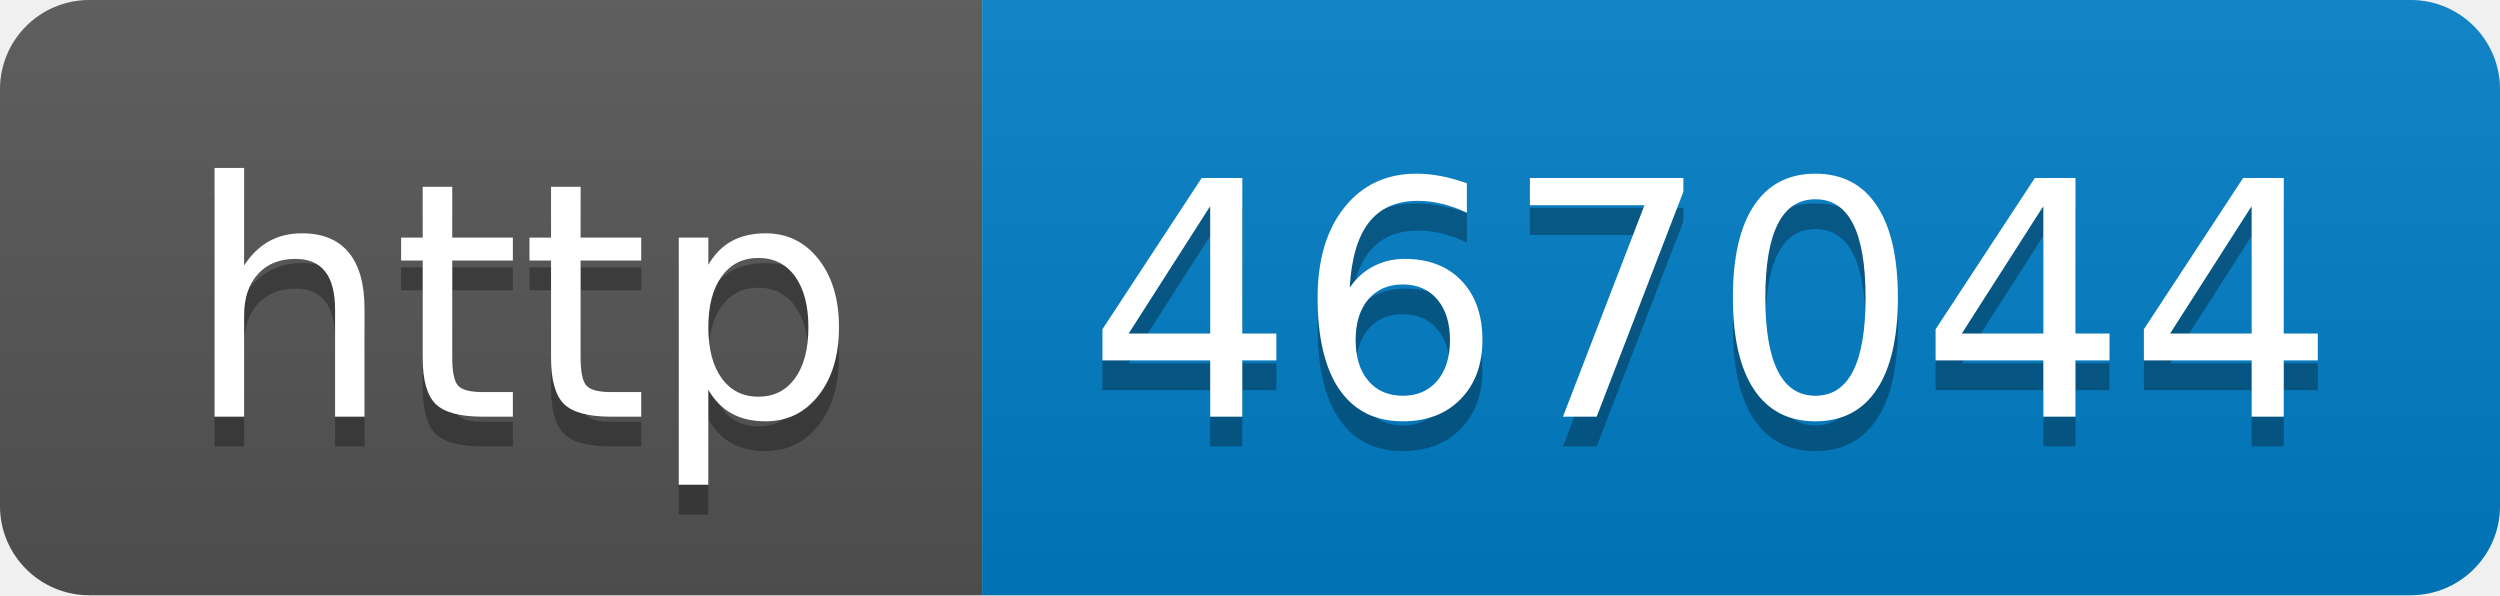
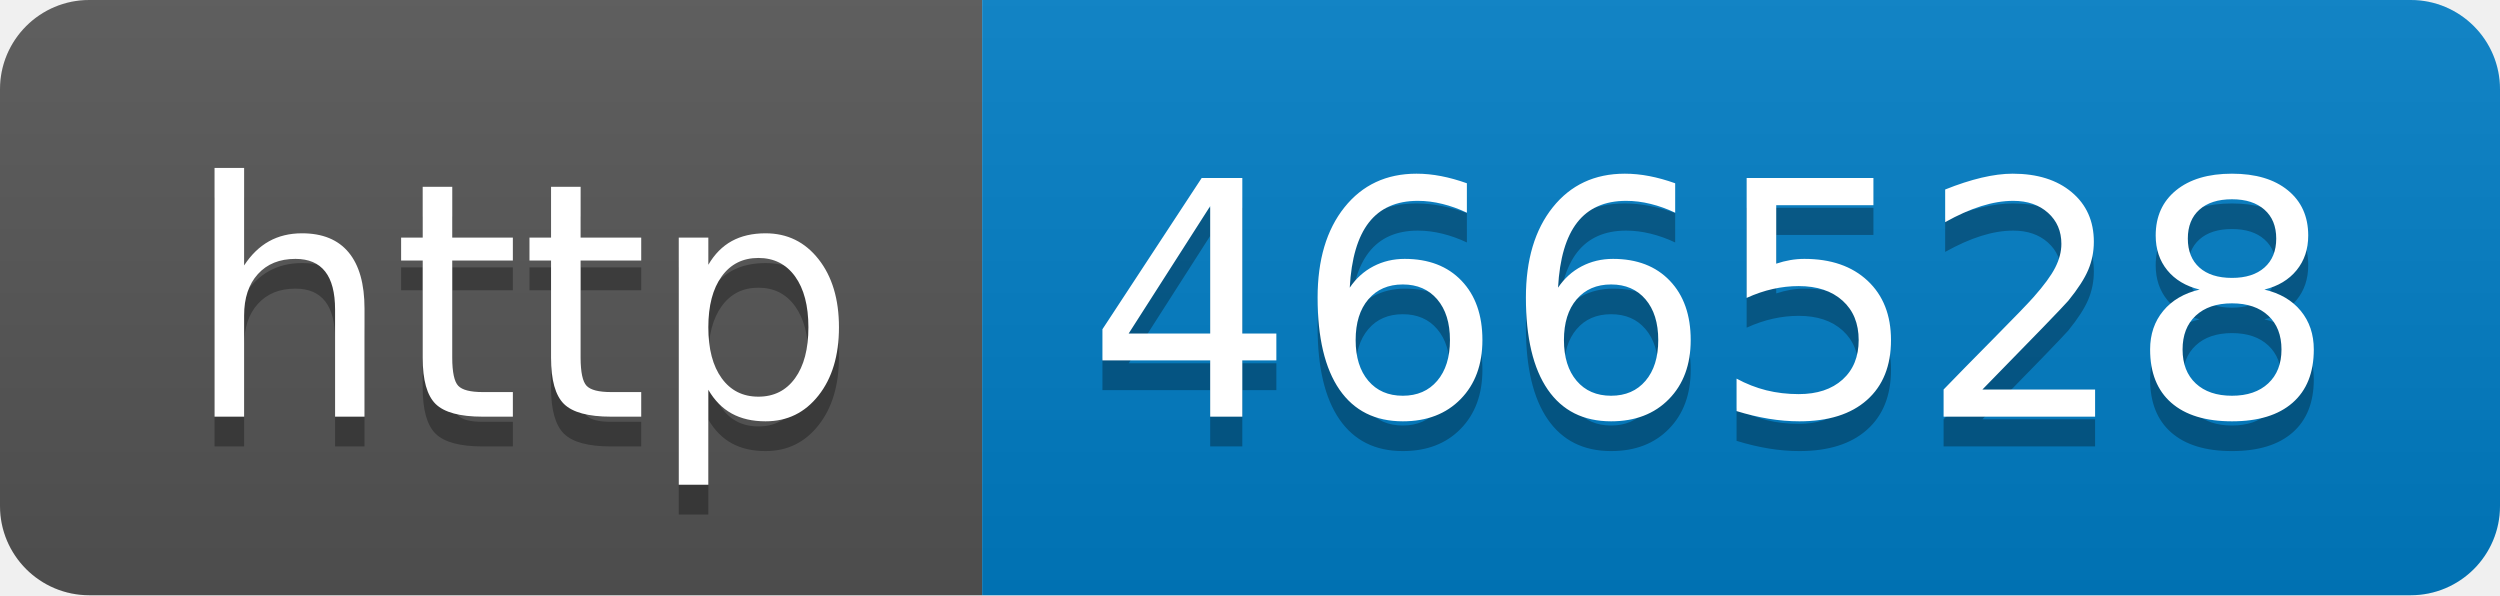
- <svg xmlns="http://www.w3.org/2000/svg" width="84" height="20" role="img" aria-label="http: 467044">
+ <svg xmlns="http://www.w3.org/2000/svg" width="84" height="20" role="img" aria-label="http: 466528">
  <linearGradient id="s" x2="0" y2="100%">
    <stop offset="0" stop-color="#bbb" stop-opacity=".1" />
    <stop offset="1" stop-opacity=".1" />
  </linearGradient>
  <clipPath id="r">
    <rect width="84" height="20" rx="3" fill="#fff" />
  </clipPath>
  <g clip-path="url(#r)">
    <rect width="33" height="20" fill="#555" />
    <rect x="33" width="51" height="20" fill="#007ec6" />
    <rect width="84" height="20" fill="url(#s)" />
  </g>
  <g fill="#fff" text-anchor="middle" font-family="Verdana,Geneva,DejaVu Sans,sans-serif" text-rendering="geometricPrecision" font-size="110">
    <text aria-hidden="true" x="175" y="150" fill="#010101" fill-opacity=".3" transform="scale(.1)" textLength="230">http</text>
    <text x="175" y="140" transform="scale(.1)" fill="#fff" textLength="230">http</text>
-     <text aria-hidden="true" x="575" y="150" fill="#010101" fill-opacity=".3" transform="scale(.1)" textLength="410">467044</text>
-     <text x="575" y="140" transform="scale(.1)" fill="#fff" textLength="410">467044</text>
+     <text aria-hidden="true" x="575" y="150" fill="#010101" fill-opacity=".3" transform="scale(.1)" textLength="410">466528</text>
+     <text x="575" y="140" transform="scale(.1)" fill="#fff" textLength="410">466528</text>
  </g>
</svg>
